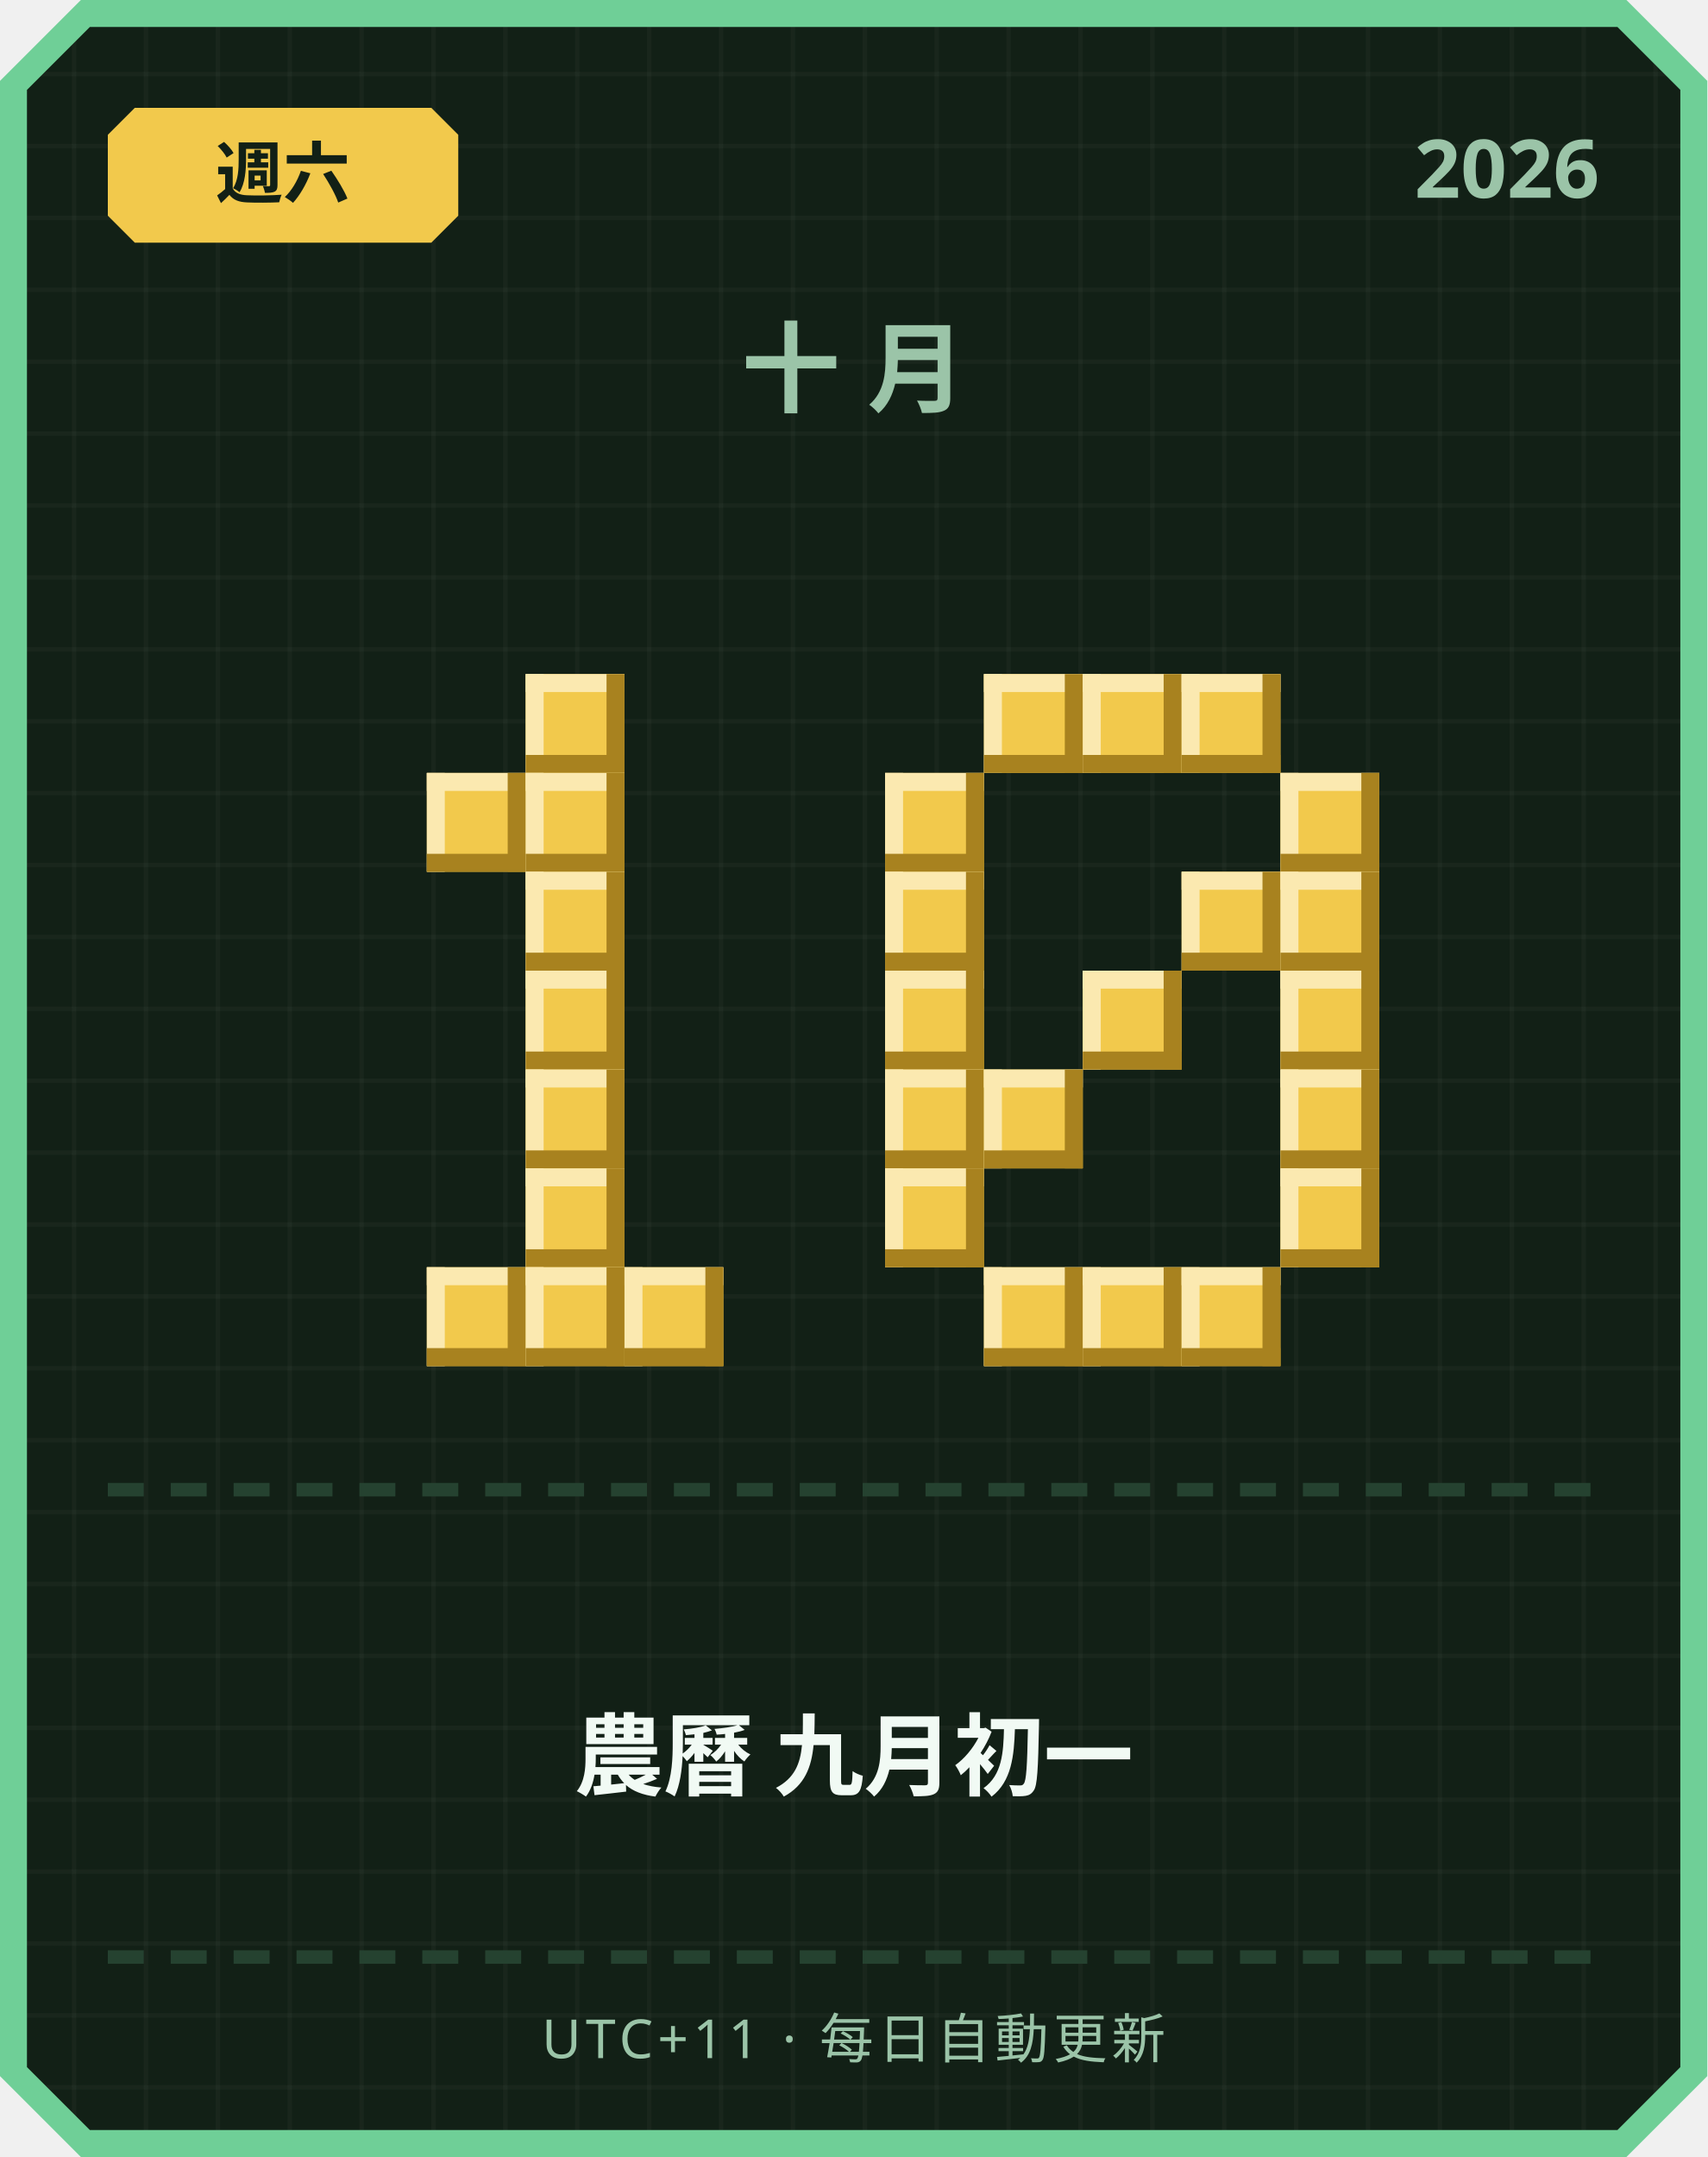
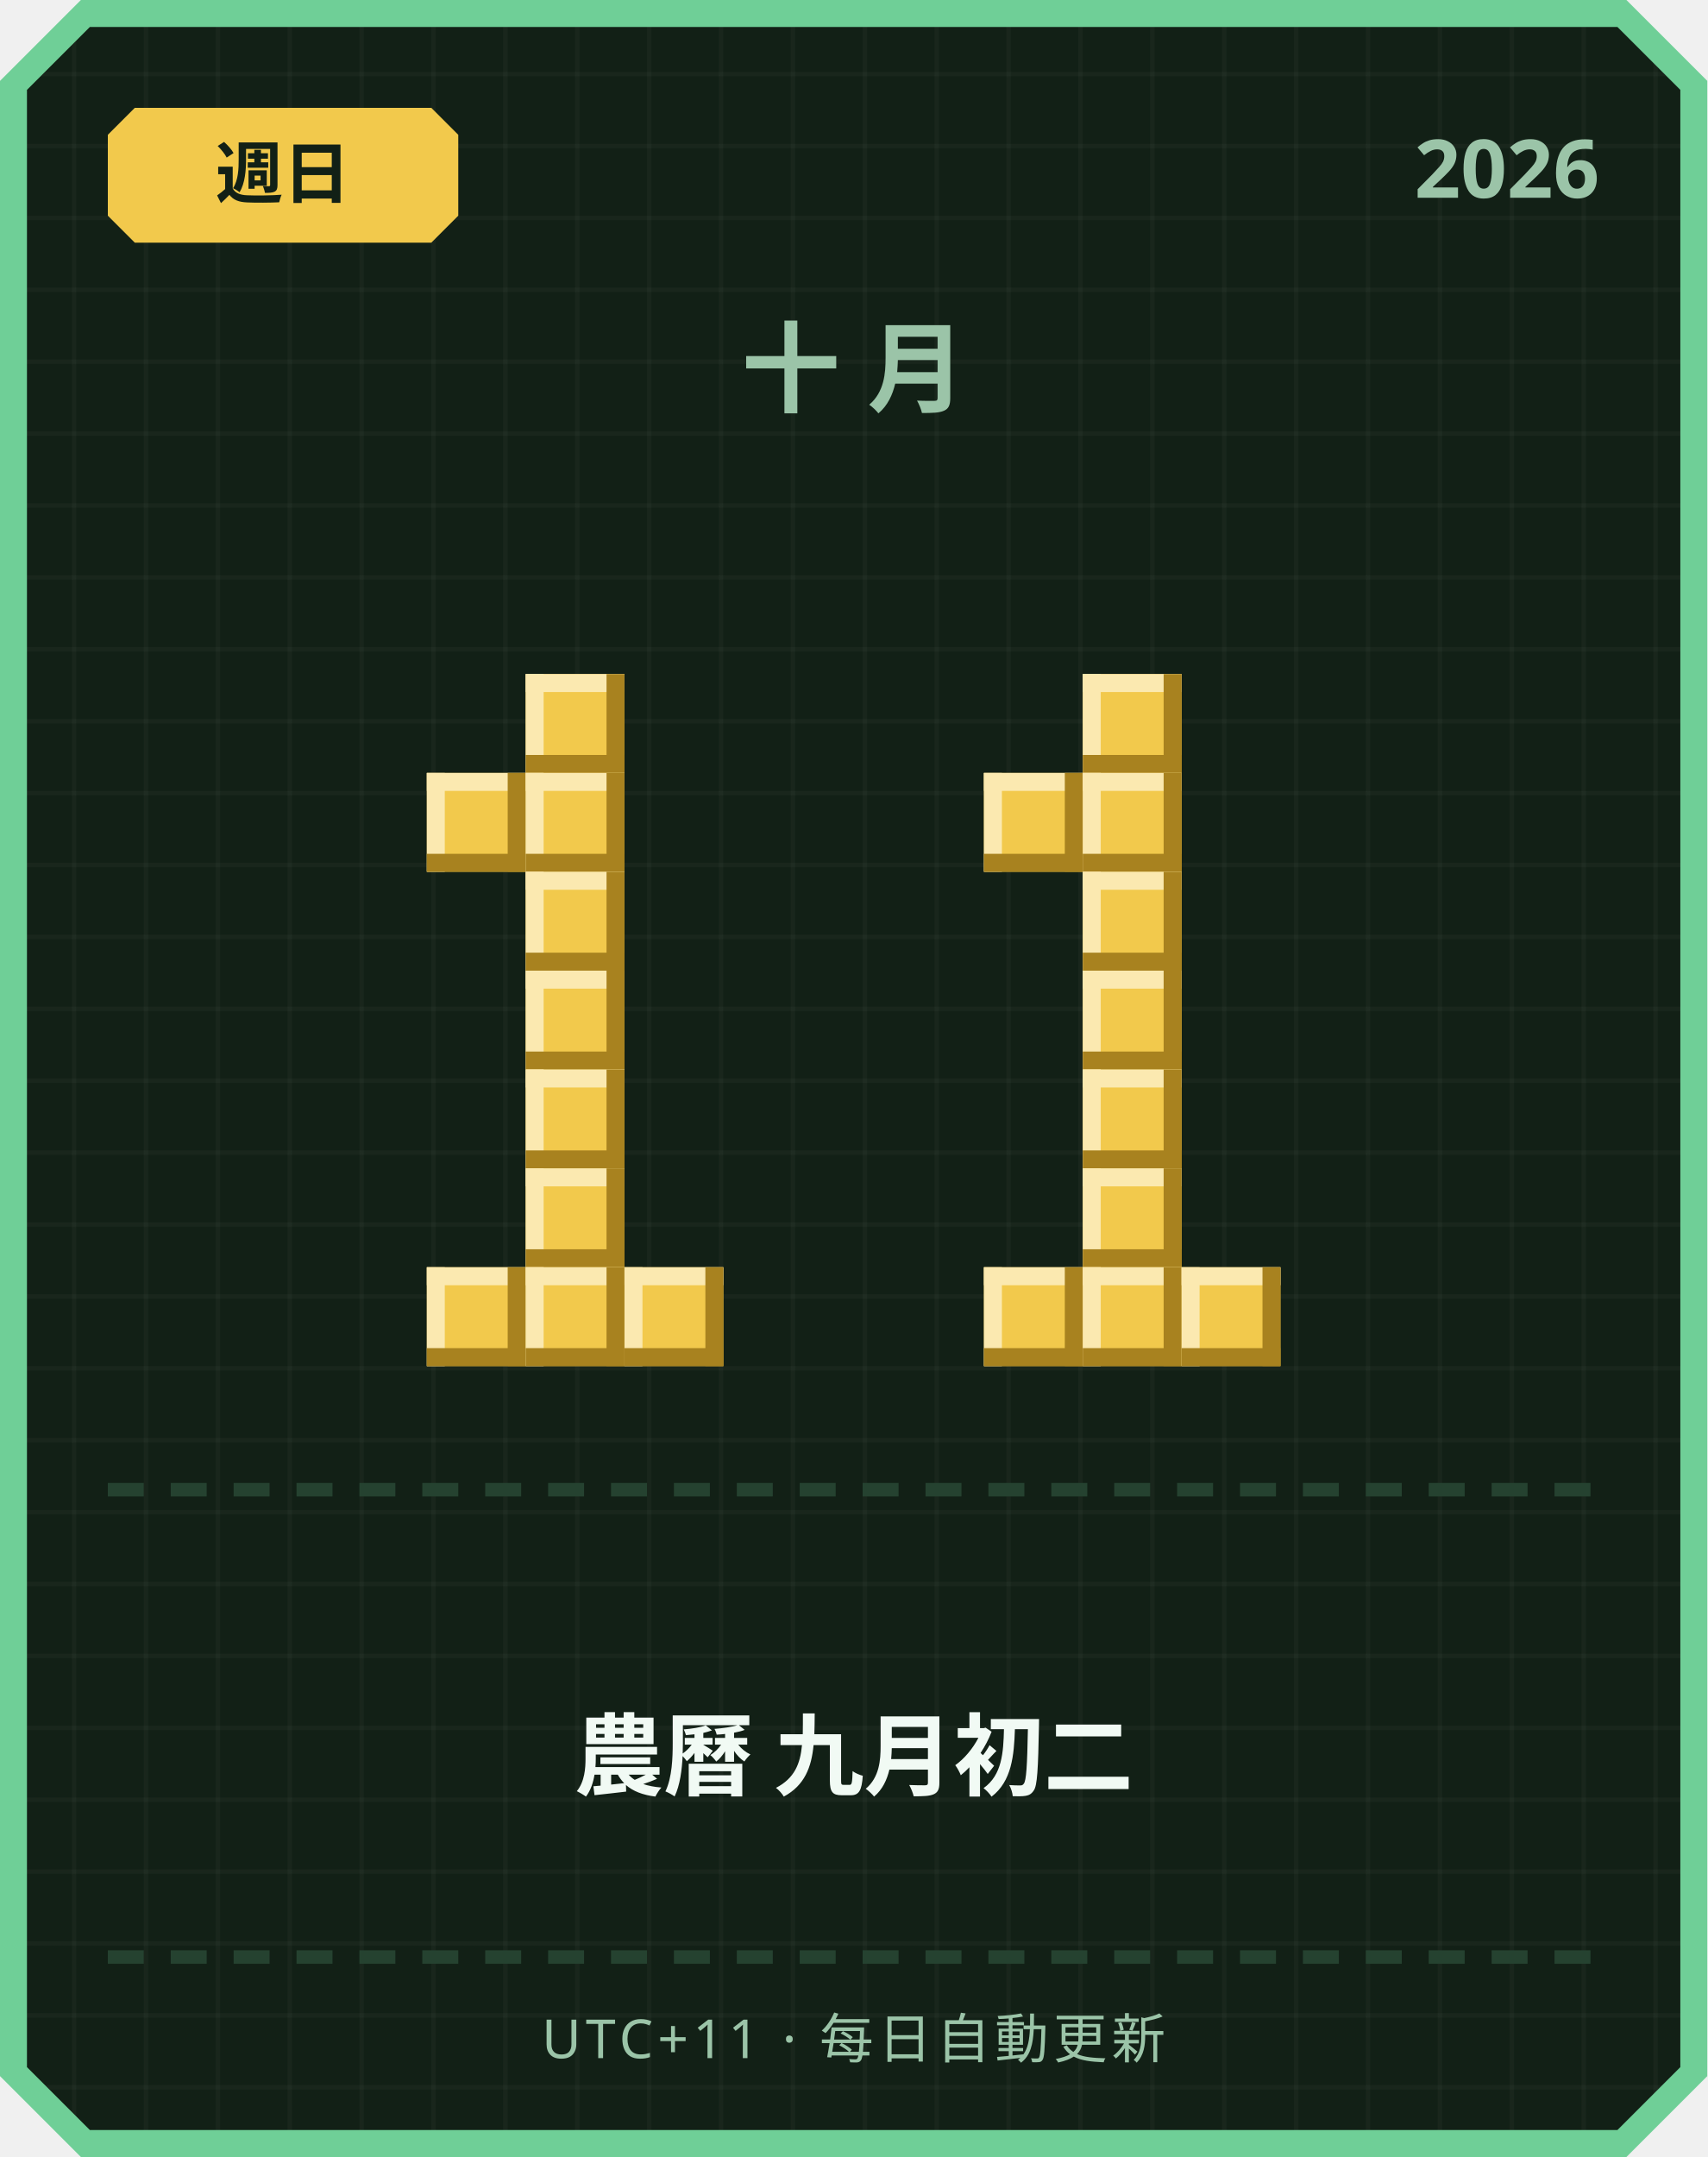
<svg xmlns="http://www.w3.org/2000/svg" width="380" height="480" viewBox="0 0 380 480">
  <defs>
    <pattern id="grid" width="16" height="16" patternUnits="userSpaceOnUse">
      <rect width="16" height="16" fill="#122016" />
      <rect width="1" height="16" fill="#ffffff" opacity="0.03" />
      <rect width="16" height="1" fill="#ffffff" opacity="0.03" />
    </pattern>
  </defs>
  <path d="M 18,0 L 362,0 L 380,18 L 380,462 L 362,480 L 18,480 L 0,462 L 0,18 Z" fill="#6fcf97" />
  <path d="M 20,6 L 360,6 L 374,20 L 374,460 L 360,474 L 20,474 L 6,460 L 6,20 Z" fill="url(#grid)" />
  <path d="M 30,24 L 96,24 L 102,30 L 102,48 L 96,54 L 30,54 L 24,48 L 24,30 Z" fill="#f2c94c" />
-   <text x="63" y="44" text-anchor="middle" font-family="'Segoe UI', sans-serif" font-size="15" font-weight="700" fill="#122016">週六</text>
+   <text x="63" y="44" text-anchor="middle" font-family="'Segoe UI', sans-serif" font-size="15" font-weight="700" fill="#122016">週日</text>
  <text x="356" y="44" text-anchor="end" font-family="'Segoe UI', sans-serif" font-size="18" font-weight="700" fill="#9bc4a8">2026</text>
  <text x="190" y="90" text-anchor="middle" font-family="'Segoe UI', sans-serif" font-size="22" font-weight="700" letter-spacing="6" fill="#9bc4a8">十月</text>
  <rect x="117" y="150" width="22" height="22" fill="#f2c94c" />
  <rect x="117" y="150" width="22" height="4" fill="#fbe9b0" />
  <rect x="117" y="150" width="4" height="22" fill="#fbe9b0" />
  <rect x="117" y="168" width="22" height="4" fill="#a8821f" />
  <rect x="135" y="150" width="4" height="22" fill="#a8821f" />
  <rect x="95" y="172" width="22" height="22" fill="#f2c94c" />
  <rect x="95" y="172" width="22" height="4" fill="#fbe9b0" />
  <rect x="95" y="172" width="4" height="22" fill="#fbe9b0" />
  <rect x="95" y="190" width="22" height="4" fill="#a8821f" />
  <rect x="113" y="172" width="4" height="22" fill="#a8821f" />
  <rect x="117" y="172" width="22" height="22" fill="#f2c94c" />
  <rect x="117" y="172" width="22" height="4" fill="#fbe9b0" />
  <rect x="117" y="172" width="4" height="22" fill="#fbe9b0" />
  <rect x="117" y="190" width="22" height="4" fill="#a8821f" />
  <rect x="135" y="172" width="4" height="22" fill="#a8821f" />
  <rect x="117" y="194" width="22" height="22" fill="#f2c94c" />
  <rect x="117" y="194" width="22" height="4" fill="#fbe9b0" />
  <rect x="117" y="194" width="4" height="22" fill="#fbe9b0" />
  <rect x="117" y="212" width="22" height="4" fill="#a8821f" />
  <rect x="135" y="194" width="4" height="22" fill="#a8821f" />
  <rect x="117" y="216" width="22" height="22" fill="#f2c94c" />
  <rect x="117" y="216" width="22" height="4" fill="#fbe9b0" />
  <rect x="117" y="216" width="4" height="22" fill="#fbe9b0" />
  <rect x="117" y="234" width="22" height="4" fill="#a8821f" />
  <rect x="135" y="216" width="4" height="22" fill="#a8821f" />
  <rect x="117" y="238" width="22" height="22" fill="#f2c94c" />
  <rect x="117" y="238" width="22" height="4" fill="#fbe9b0" />
  <rect x="117" y="238" width="4" height="22" fill="#fbe9b0" />
  <rect x="117" y="256" width="22" height="4" fill="#a8821f" />
  <rect x="135" y="238" width="4" height="22" fill="#a8821f" />
  <rect x="117" y="260" width="22" height="22" fill="#f2c94c" />
  <rect x="117" y="260" width="22" height="4" fill="#fbe9b0" />
  <rect x="117" y="260" width="4" height="22" fill="#fbe9b0" />
  <rect x="117" y="278" width="22" height="4" fill="#a8821f" />
  <rect x="135" y="260" width="4" height="22" fill="#a8821f" />
  <rect x="95" y="282" width="22" height="22" fill="#f2c94c" />
  <rect x="95" y="282" width="22" height="4" fill="#fbe9b0" />
  <rect x="95" y="282" width="4" height="22" fill="#fbe9b0" />
  <rect x="95" y="300" width="22" height="4" fill="#a8821f" />
  <rect x="113" y="282" width="4" height="22" fill="#a8821f" />
  <rect x="117" y="282" width="22" height="22" fill="#f2c94c" />
  <rect x="117" y="282" width="22" height="4" fill="#fbe9b0" />
  <rect x="117" y="282" width="4" height="22" fill="#fbe9b0" />
  <rect x="117" y="300" width="22" height="4" fill="#a8821f" />
  <rect x="135" y="282" width="4" height="22" fill="#a8821f" />
  <rect x="139" y="282" width="22" height="22" fill="#f2c94c" />
  <rect x="139" y="282" width="22" height="4" fill="#fbe9b0" />
  <rect x="139" y="282" width="4" height="22" fill="#fbe9b0" />
  <rect x="139" y="300" width="22" height="4" fill="#a8821f" />
  <rect x="157" y="282" width="4" height="22" fill="#a8821f" />
-   <rect x="219" y="150" width="22" height="22" fill="#f2c94c" />
-   <rect x="219" y="150" width="22" height="4" fill="#fbe9b0" />
-   <rect x="219" y="150" width="4" height="22" fill="#fbe9b0" />
-   <rect x="219" y="168" width="22" height="4" fill="#a8821f" />
-   <rect x="237" y="150" width="4" height="22" fill="#a8821f" />
  <rect x="241" y="150" width="22" height="22" fill="#f2c94c" />
  <rect x="241" y="150" width="22" height="4" fill="#fbe9b0" />
  <rect x="241" y="150" width="4" height="22" fill="#fbe9b0" />
  <rect x="241" y="168" width="22" height="4" fill="#a8821f" />
  <rect x="259" y="150" width="4" height="22" fill="#a8821f" />
-   <rect x="263" y="150" width="22" height="22" fill="#f2c94c" />
-   <rect x="263" y="150" width="22" height="4" fill="#fbe9b0" />
-   <rect x="263" y="150" width="4" height="22" fill="#fbe9b0" />
-   <rect x="263" y="168" width="22" height="4" fill="#a8821f" />
-   <rect x="281" y="150" width="4" height="22" fill="#a8821f" />
-   <rect x="197" y="172" width="22" height="22" fill="#f2c94c" />
-   <rect x="197" y="172" width="22" height="4" fill="#fbe9b0" />
-   <rect x="197" y="172" width="4" height="22" fill="#fbe9b0" />
-   <rect x="197" y="190" width="22" height="4" fill="#a8821f" />
-   <rect x="215" y="172" width="4" height="22" fill="#a8821f" />
-   <rect x="285" y="172" width="22" height="22" fill="#f2c94c" />
-   <rect x="285" y="172" width="22" height="4" fill="#fbe9b0" />
-   <rect x="285" y="172" width="4" height="22" fill="#fbe9b0" />
-   <rect x="285" y="190" width="22" height="4" fill="#a8821f" />
-   <rect x="303" y="172" width="4" height="22" fill="#a8821f" />
-   <rect x="197" y="194" width="22" height="22" fill="#f2c94c" />
-   <rect x="197" y="194" width="22" height="4" fill="#fbe9b0" />
-   <rect x="197" y="194" width="4" height="22" fill="#fbe9b0" />
-   <rect x="197" y="212" width="22" height="4" fill="#a8821f" />
-   <rect x="215" y="194" width="4" height="22" fill="#a8821f" />
-   <rect x="263" y="194" width="22" height="22" fill="#f2c94c" />
-   <rect x="263" y="194" width="22" height="4" fill="#fbe9b0" />
-   <rect x="263" y="194" width="4" height="22" fill="#fbe9b0" />
-   <rect x="263" y="212" width="22" height="4" fill="#a8821f" />
-   <rect x="281" y="194" width="4" height="22" fill="#a8821f" />
-   <rect x="285" y="194" width="22" height="22" fill="#f2c94c" />
-   <rect x="285" y="194" width="22" height="4" fill="#fbe9b0" />
-   <rect x="285" y="194" width="4" height="22" fill="#fbe9b0" />
-   <rect x="285" y="212" width="22" height="4" fill="#a8821f" />
-   <rect x="303" y="194" width="4" height="22" fill="#a8821f" />
-   <rect x="197" y="216" width="22" height="22" fill="#f2c94c" />
-   <rect x="197" y="216" width="22" height="4" fill="#fbe9b0" />
-   <rect x="197" y="216" width="4" height="22" fill="#fbe9b0" />
-   <rect x="197" y="234" width="22" height="4" fill="#a8821f" />
-   <rect x="215" y="216" width="4" height="22" fill="#a8821f" />
+   <rect x="219" y="172" width="22" height="22" fill="#f2c94c" />
+   <rect x="219" y="172" width="22" height="4" fill="#fbe9b0" />
+   <rect x="219" y="172" width="4" height="22" fill="#fbe9b0" />
+   <rect x="219" y="190" width="22" height="4" fill="#a8821f" />
+   <rect x="237" y="172" width="4" height="22" fill="#a8821f" />
+   <rect x="241" y="172" width="22" height="22" fill="#f2c94c" />
+   <rect x="241" y="172" width="22" height="4" fill="#fbe9b0" />
+   <rect x="241" y="172" width="4" height="22" fill="#fbe9b0" />
+   <rect x="241" y="190" width="22" height="4" fill="#a8821f" />
+   <rect x="259" y="172" width="4" height="22" fill="#a8821f" />
+   <rect x="241" y="194" width="22" height="22" fill="#f2c94c" />
+   <rect x="241" y="194" width="22" height="4" fill="#fbe9b0" />
+   <rect x="241" y="194" width="4" height="22" fill="#fbe9b0" />
+   <rect x="241" y="212" width="22" height="4" fill="#a8821f" />
+   <rect x="259" y="194" width="4" height="22" fill="#a8821f" />
  <rect x="241" y="216" width="22" height="22" fill="#f2c94c" />
  <rect x="241" y="216" width="22" height="4" fill="#fbe9b0" />
  <rect x="241" y="216" width="4" height="22" fill="#fbe9b0" />
  <rect x="241" y="234" width="22" height="4" fill="#a8821f" />
  <rect x="259" y="216" width="4" height="22" fill="#a8821f" />
-   <rect x="285" y="216" width="22" height="22" fill="#f2c94c" />
-   <rect x="285" y="216" width="22" height="4" fill="#fbe9b0" />
-   <rect x="285" y="216" width="4" height="22" fill="#fbe9b0" />
-   <rect x="285" y="234" width="22" height="4" fill="#a8821f" />
-   <rect x="303" y="216" width="4" height="22" fill="#a8821f" />
-   <rect x="197" y="238" width="22" height="22" fill="#f2c94c" />
-   <rect x="197" y="238" width="22" height="4" fill="#fbe9b0" />
-   <rect x="197" y="238" width="4" height="22" fill="#fbe9b0" />
-   <rect x="197" y="256" width="22" height="4" fill="#a8821f" />
-   <rect x="215" y="238" width="4" height="22" fill="#a8821f" />
-   <rect x="219" y="238" width="22" height="22" fill="#f2c94c" />
-   <rect x="219" y="238" width="22" height="4" fill="#fbe9b0" />
-   <rect x="219" y="238" width="4" height="22" fill="#fbe9b0" />
-   <rect x="219" y="256" width="22" height="4" fill="#a8821f" />
-   <rect x="237" y="238" width="4" height="22" fill="#a8821f" />
-   <rect x="285" y="238" width="22" height="22" fill="#f2c94c" />
-   <rect x="285" y="238" width="22" height="4" fill="#fbe9b0" />
-   <rect x="285" y="238" width="4" height="22" fill="#fbe9b0" />
-   <rect x="285" y="256" width="22" height="4" fill="#a8821f" />
-   <rect x="303" y="238" width="4" height="22" fill="#a8821f" />
-   <rect x="197" y="260" width="22" height="22" fill="#f2c94c" />
-   <rect x="197" y="260" width="22" height="4" fill="#fbe9b0" />
-   <rect x="197" y="260" width="4" height="22" fill="#fbe9b0" />
-   <rect x="197" y="278" width="22" height="4" fill="#a8821f" />
-   <rect x="215" y="260" width="4" height="22" fill="#a8821f" />
-   <rect x="285" y="260" width="22" height="22" fill="#f2c94c" />
-   <rect x="285" y="260" width="22" height="4" fill="#fbe9b0" />
-   <rect x="285" y="260" width="4" height="22" fill="#fbe9b0" />
-   <rect x="285" y="278" width="22" height="4" fill="#a8821f" />
-   <rect x="303" y="260" width="4" height="22" fill="#a8821f" />
+   <rect x="241" y="238" width="22" height="22" fill="#f2c94c" />
+   <rect x="241" y="238" width="22" height="4" fill="#fbe9b0" />
+   <rect x="241" y="238" width="4" height="22" fill="#fbe9b0" />
+   <rect x="241" y="256" width="22" height="4" fill="#a8821f" />
+   <rect x="259" y="238" width="4" height="22" fill="#a8821f" />
+   <rect x="241" y="260" width="22" height="22" fill="#f2c94c" />
+   <rect x="241" y="260" width="22" height="4" fill="#fbe9b0" />
+   <rect x="241" y="260" width="4" height="22" fill="#fbe9b0" />
+   <rect x="241" y="278" width="22" height="4" fill="#a8821f" />
+   <rect x="259" y="260" width="4" height="22" fill="#a8821f" />
  <rect x="219" y="282" width="22" height="22" fill="#f2c94c" />
  <rect x="219" y="282" width="22" height="4" fill="#fbe9b0" />
  <rect x="219" y="282" width="4" height="22" fill="#fbe9b0" />
  <rect x="219" y="300" width="22" height="4" fill="#a8821f" />
  <rect x="237" y="282" width="4" height="22" fill="#a8821f" />
  <rect x="241" y="282" width="22" height="22" fill="#f2c94c" />
  <rect x="241" y="282" width="22" height="4" fill="#fbe9b0" />
  <rect x="241" y="282" width="4" height="22" fill="#fbe9b0" />
  <rect x="241" y="300" width="22" height="4" fill="#a8821f" />
  <rect x="259" y="282" width="4" height="22" fill="#a8821f" />
  <rect x="263" y="282" width="22" height="22" fill="#f2c94c" />
  <rect x="263" y="282" width="22" height="4" fill="#fbe9b0" />
  <rect x="263" y="282" width="4" height="22" fill="#fbe9b0" />
  <rect x="263" y="300" width="22" height="4" fill="#a8821f" />
  <rect x="281" y="282" width="4" height="22" fill="#a8821f" />
  <rect x="24" y="330" width="8" height="3" fill="#254230" />
  <rect x="38" y="330" width="8" height="3" fill="#254230" />
  <rect x="52" y="330" width="8" height="3" fill="#254230" />
  <rect x="66" y="330" width="8" height="3" fill="#254230" />
  <rect x="80" y="330" width="8" height="3" fill="#254230" />
  <rect x="94" y="330" width="8" height="3" fill="#254230" />
  <rect x="108" y="330" width="8" height="3" fill="#254230" />
  <rect x="122" y="330" width="8" height="3" fill="#254230" />
  <rect x="136" y="330" width="8" height="3" fill="#254230" />
  <rect x="150" y="330" width="8" height="3" fill="#254230" />
  <rect x="164" y="330" width="8" height="3" fill="#254230" />
  <rect x="178" y="330" width="8" height="3" fill="#254230" />
  <rect x="192" y="330" width="8" height="3" fill="#254230" />
  <rect x="206" y="330" width="8" height="3" fill="#254230" />
  <rect x="220" y="330" width="8" height="3" fill="#254230" />
  <rect x="234" y="330" width="8" height="3" fill="#254230" />
  <rect x="248" y="330" width="8" height="3" fill="#254230" />
  <rect x="262" y="330" width="8" height="3" fill="#254230" />
  <rect x="276" y="330" width="8" height="3" fill="#254230" />
  <rect x="290" y="330" width="8" height="3" fill="#254230" />
  <rect x="304" y="330" width="8" height="3" fill="#254230" />
  <rect x="318" y="330" width="8" height="3" fill="#254230" />
  <rect x="332" y="330" width="8" height="3" fill="#254230" />
  <rect x="346" y="330" width="8" height="3" fill="#254230" />
-   <text x="190" y="398" text-anchor="middle" font-family="'Segoe UI', 'Microsoft JhengHei', sans-serif" font-size="20" font-weight="700" fill="#f1faf4">農曆 九月初一</text>
+   <text x="190" y="398" text-anchor="middle" font-family="'Segoe UI', 'Microsoft JhengHei', sans-serif" font-size="20" font-weight="700" fill="#f1faf4">農曆 九月初二</text>
  <rect x="24" y="434" width="8" height="3" fill="#254230" />
  <rect x="38" y="434" width="8" height="3" fill="#254230" />
  <rect x="52" y="434" width="8" height="3" fill="#254230" />
  <rect x="66" y="434" width="8" height="3" fill="#254230" />
  <rect x="80" y="434" width="8" height="3" fill="#254230" />
  <rect x="94" y="434" width="8" height="3" fill="#254230" />
  <rect x="108" y="434" width="8" height="3" fill="#254230" />
  <rect x="122" y="434" width="8" height="3" fill="#254230" />
  <rect x="136" y="434" width="8" height="3" fill="#254230" />
  <rect x="150" y="434" width="8" height="3" fill="#254230" />
  <rect x="164" y="434" width="8" height="3" fill="#254230" />
  <rect x="178" y="434" width="8" height="3" fill="#254230" />
  <rect x="192" y="434" width="8" height="3" fill="#254230" />
  <rect x="206" y="434" width="8" height="3" fill="#254230" />
  <rect x="220" y="434" width="8" height="3" fill="#254230" />
  <rect x="234" y="434" width="8" height="3" fill="#254230" />
  <rect x="248" y="434" width="8" height="3" fill="#254230" />
  <rect x="262" y="434" width="8" height="3" fill="#254230" />
  <rect x="276" y="434" width="8" height="3" fill="#254230" />
  <rect x="290" y="434" width="8" height="3" fill="#254230" />
  <rect x="304" y="434" width="8" height="3" fill="#254230" />
  <rect x="318" y="434" width="8" height="3" fill="#254230" />
  <rect x="332" y="434" width="8" height="3" fill="#254230" />
  <rect x="346" y="434" width="8" height="3" fill="#254230" />
  <text x="190" y="458" text-anchor="middle" font-family="'Segoe UI', sans-serif" font-size="12" letter-spacing="1" fill="#9bc4a8">UTC+11 · 每日自動更新</text>
</svg>
